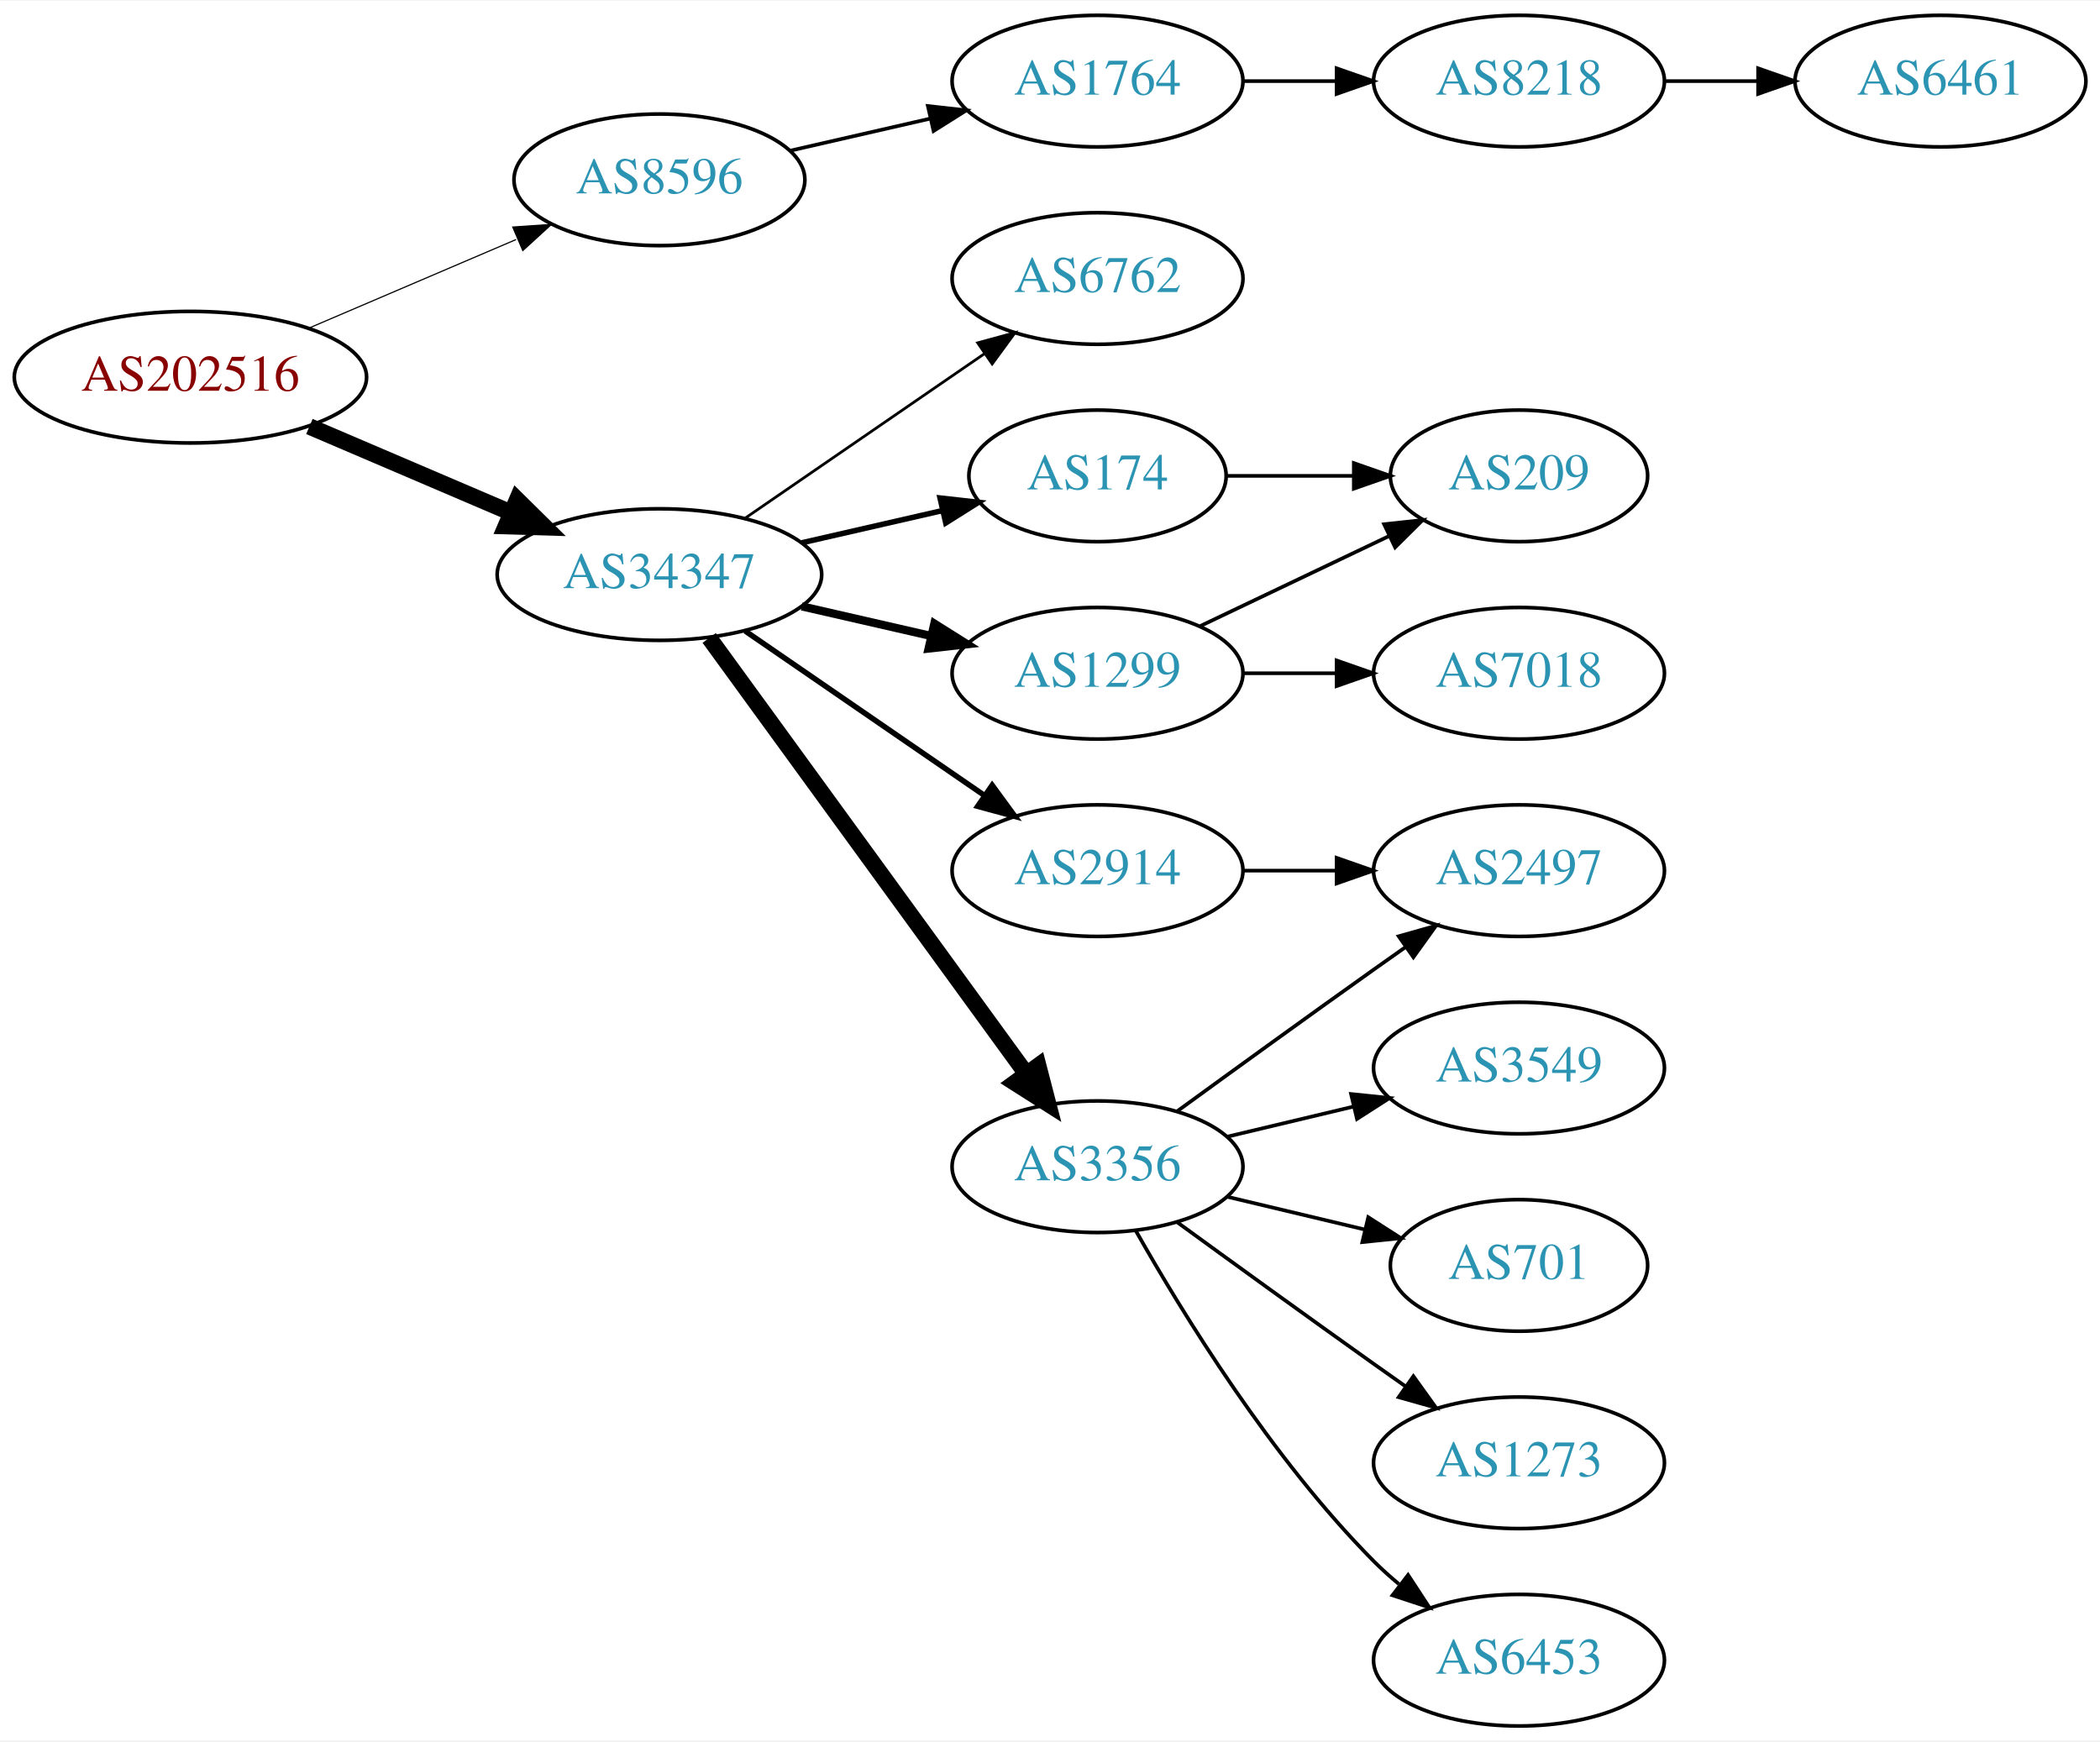
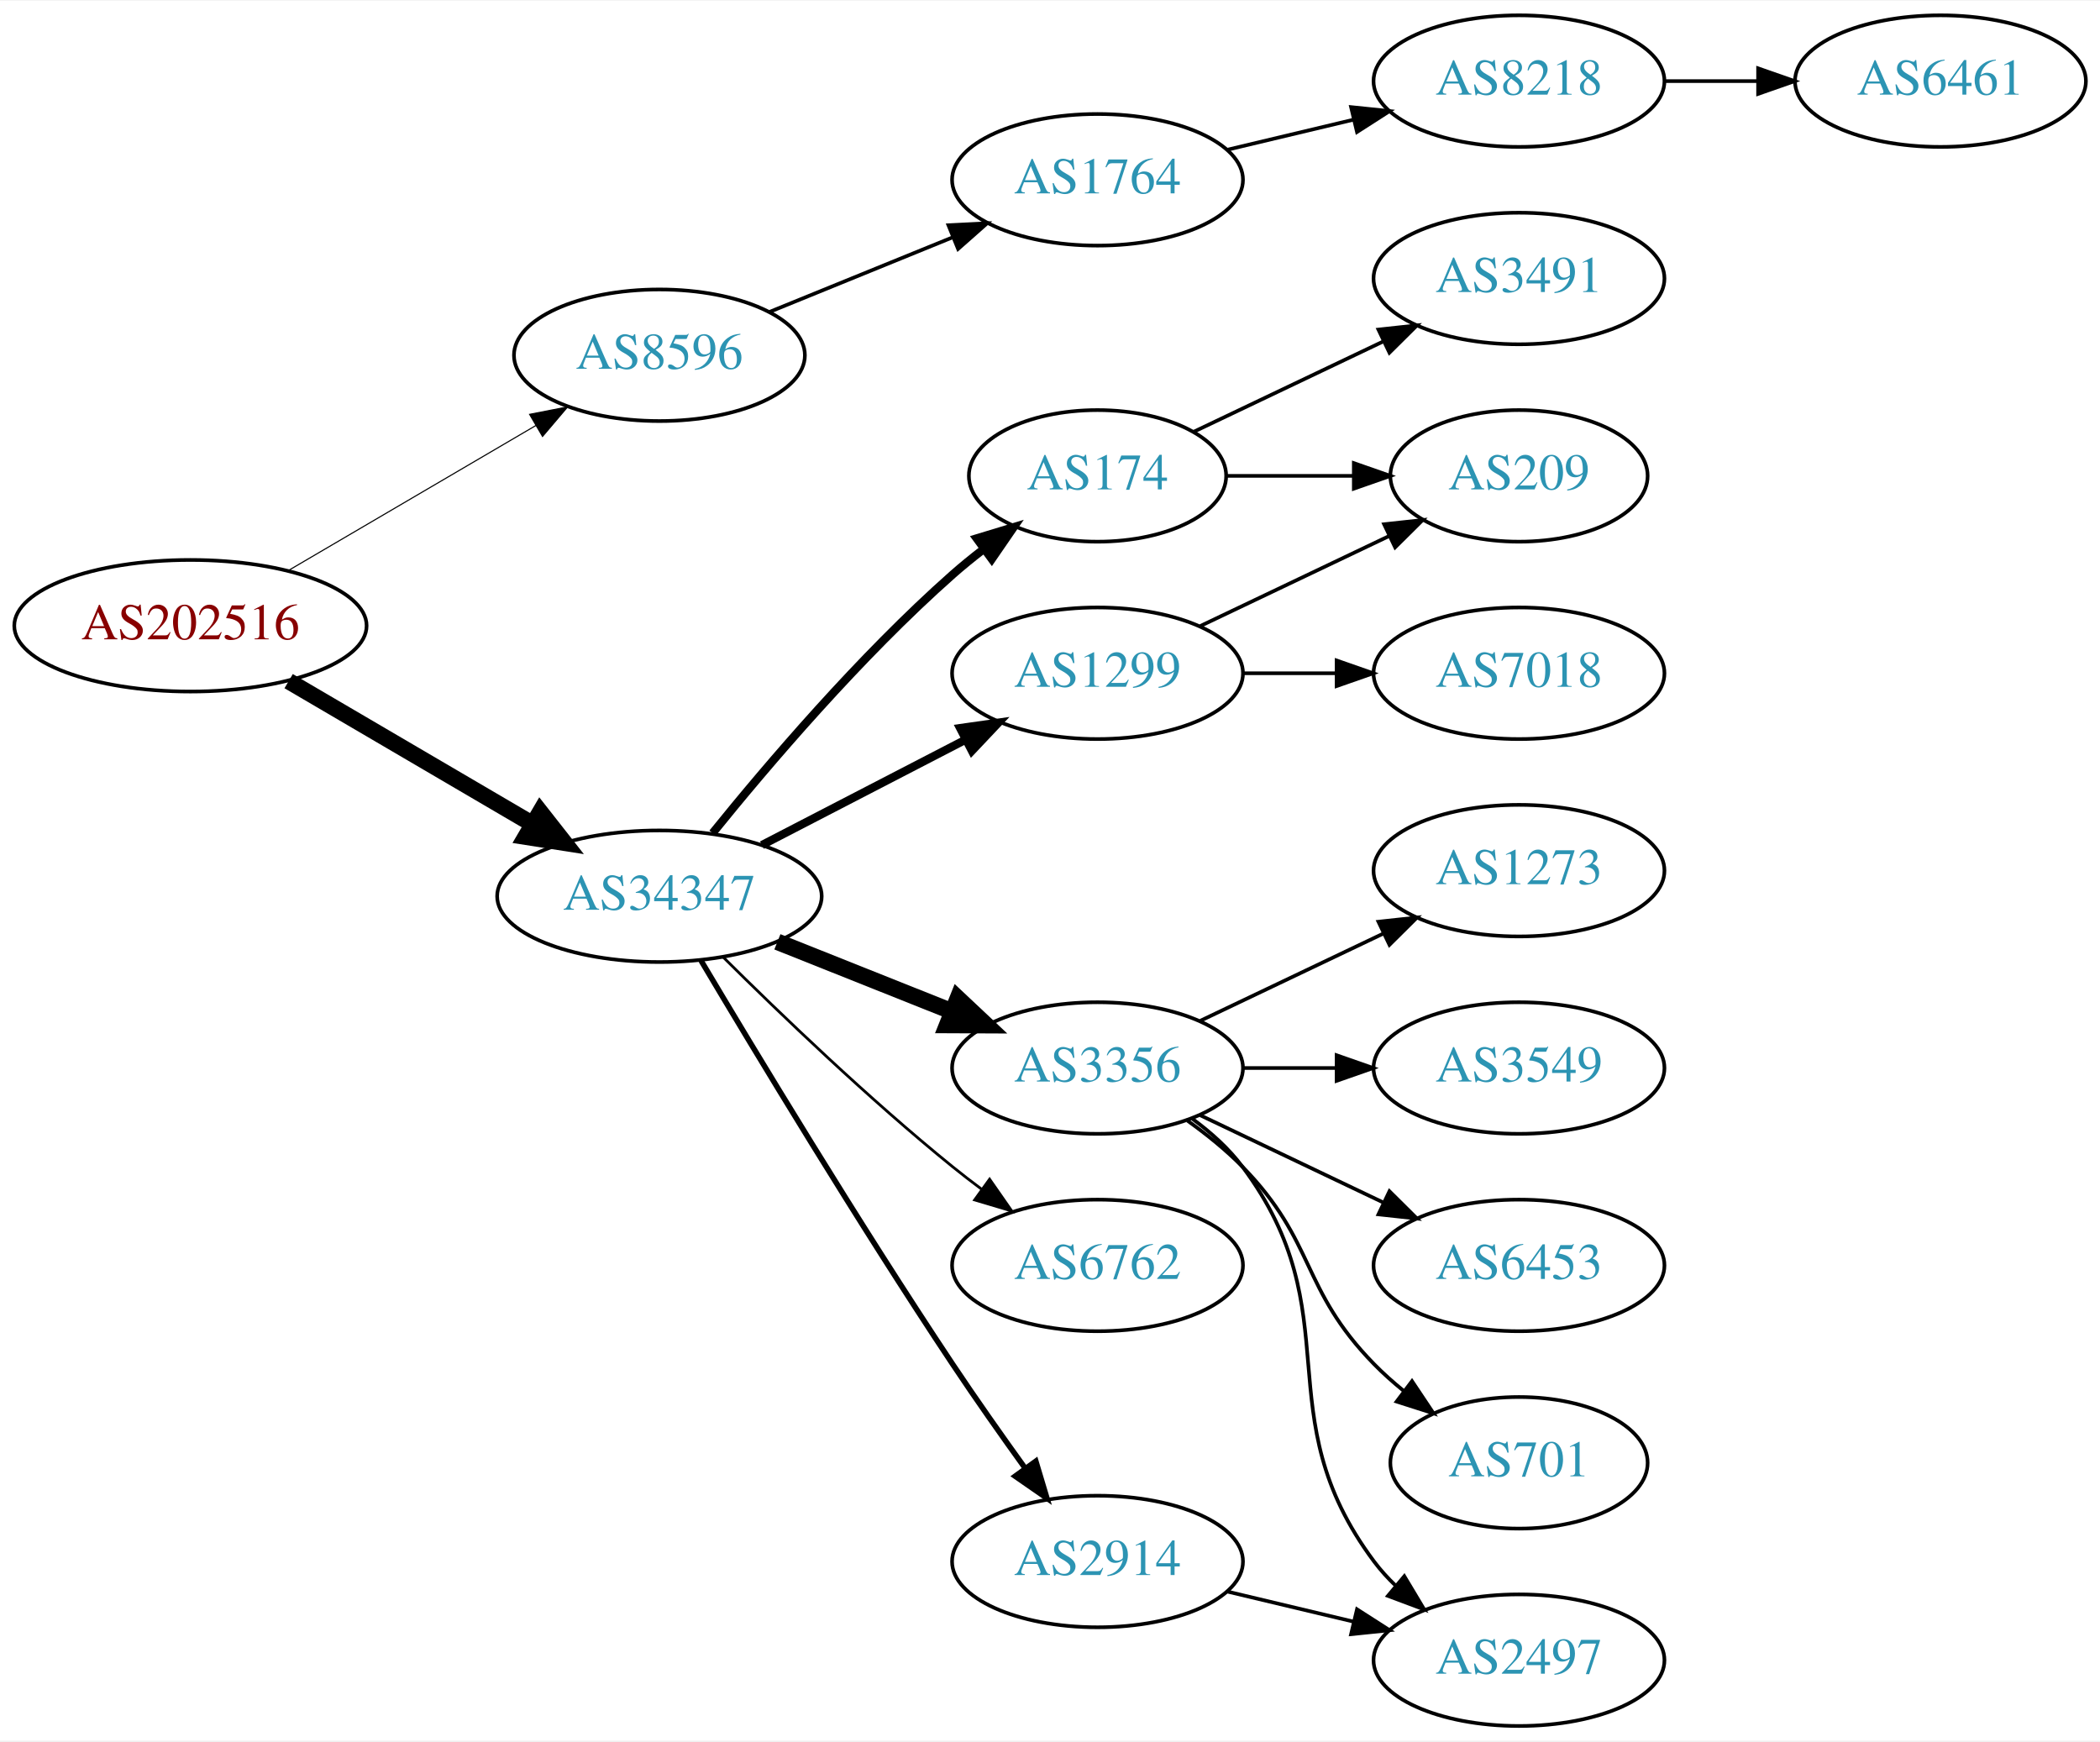
<svg xmlns="http://www.w3.org/2000/svg" xmlns:xlink="http://www.w3.org/1999/xlink" width="574pt" height="476pt" viewBox="0.00 0.00 574.46 476.00">
  <g id="graph0" class="graph" transform="scale(1 1) rotate(0) translate(4 472)">
    <polygon fill="white" stroke="none" points="-4,4 -4,-472 570.463,-472 570.463,4 -4,4" />
    <g id="node1" class="node">
      <g id="a_node1">
        <a xlink:href="/asn/202516" xlink:title="AS202516 ~ web-crossing GmbH [AT]">
-           <ellipse fill="#ffffff" stroke="black" cx="48.096" cy="-369" rx="48.192" ry="18" />
-           <text text-anchor="middle" x="48.096" y="-365.3" font-family="Times,serif" font-size="14.00" fill="#880000">AS202516</text>
+           <ellipse fill="#ffffff" stroke="black" cx="48.096" cy="-301" rx="48.192" ry="18" />
+           <text text-anchor="middle" x="48.096" y="-297.3" font-family="Times,serif" font-size="14.00" fill="#880000">AS202516</text>
        </a>
      </g>
    </g>
    <g id="node2" class="node">
      <g id="a_node2">
        <a xlink:href="/asn/8596" xlink:title="AS8596 ~ hotze.com GmbH [AT]">
-           <ellipse fill="#ffffff" stroke="black" cx="176.388" cy="-423" rx="39.794" ry="18" />
-           <text text-anchor="middle" x="176.388" y="-419.3" font-family="Times,serif" font-size="14.00" fill="#2c94b3">AS8596</text>
+           <ellipse fill="#ffffff" stroke="black" cx="176.388" cy="-375" rx="39.794" ry="18" />
+           <text text-anchor="middle" x="176.388" y="-371.3" font-family="Times,serif" font-size="14.00" fill="#2c94b3">AS8596</text>
        </a>
      </g>
    </g>
    <g id="edge1" class="edge">
-       <path fill="none" stroke="black" stroke-width="0.321" d="M80.639,-382.487C97.776,-389.815 119.097,-398.931 137.172,-406.66" />
-       <polygon fill="black" stroke="black" stroke-width="0.321" points="136.262,-410.077 146.832,-410.79 139.014,-403.641 136.262,-410.077" />
+       <path fill="none" stroke="black" stroke-width="0.3" d="M74.957,-316.154C94.532,-327.623 121.554,-343.457 142.638,-355.811" />
+       <polygon fill="black" stroke="black" stroke-width="0.3" points="140.874,-358.834 151.272,-360.869 144.413,-352.794 140.874,-358.834" />
    </g>
    <g id="node3" class="node">
      <g id="a_node3">
        <a xlink:href="/asn/34347" xlink:title="AS34347 ~ HALLAG Kommunal GmbH [AT]">
-           <ellipse fill="#ffffff" stroke="black" cx="176.388" cy="-315" rx="44.393" ry="18" />
-           <text text-anchor="middle" x="176.388" y="-311.3" font-family="Times,serif" font-size="14.00" fill="#2c94b3">AS34347</text>
+           <ellipse fill="#ffffff" stroke="black" cx="176.388" cy="-227" rx="44.393" ry="18" />
+           <text text-anchor="middle" x="176.388" y="-223.3" font-family="Times,serif" font-size="14.00" fill="#2c94b3">AS34347</text>
        </a>
      </g>
    </g>
    <g id="edge2" class="edge">
-       <path fill="none" stroke="black" stroke-width="4.5" d="M80.639,-355.513C97.283,-348.396 117.873,-339.592 135.604,-332.011" />
-       <polygon fill="black" stroke="black" stroke-width="4.5" points="137.469,-335.495 145.116,-327.943 134.373,-328.255 137.469,-335.495" />
+       <path fill="none" stroke="black" stroke-width="4.5" d="M74.957,-285.846C94.193,-274.575 120.621,-259.09 141.538,-246.834" />
+       <polygon fill="black" stroke="black" stroke-width="4.5" points="143.784,-250.082 150.421,-241.629 139.802,-243.287 143.784,-250.082" />
    </g>
    <g id="node4" class="node">
      <g id="a_node4">
        <a xlink:href="/asn/1764" xlink:title="AS1764 ~ NEXTLAYER-AS [AT]">
-           <ellipse fill="#ffffff" stroke="black" cx="296.23" cy="-450" rx="39.794" ry="18" />
-           <text text-anchor="middle" x="296.23" y="-446.3" font-family="Times,serif" font-size="14.00" fill="#2c94b3">AS1764</text>
+           <ellipse fill="#ffffff" stroke="black" cx="296.23" cy="-423" rx="39.794" ry="18" />
+           <text text-anchor="middle" x="296.23" y="-419.3" font-family="Times,serif" font-size="14.00" fill="#2c94b3">AS1764</text>
        </a>
      </g>
    </g>
    <g id="edge3" class="edge">
-       <path fill="none" stroke="black" d="M212.107,-430.955C224.107,-433.704 237.728,-436.825 250.42,-439.733" />
-       <polygon fill="black" stroke="black" points="249.823,-443.187 260.352,-442.009 251.386,-436.364 249.823,-443.187" />
+       <path fill="none" stroke="black" d="M206.517,-386.865C221.673,-393.038 240.397,-400.665 256.731,-407.318" />
+       <polygon fill="black" stroke="black" points="255.446,-410.574 266.027,-411.105 258.086,-404.091 255.446,-410.574" />
    </g>
    <g id="node7" class="node">
      <g id="a_node7">
-         <a xlink:href="/asn/2914" xlink:title="AS2914 ~ NTT America, Inc. [US]">
-           <ellipse fill="#ffffff" stroke="black" cx="296.23" cy="-234" rx="39.794" ry="18" />
-           <text text-anchor="middle" x="296.23" y="-230.3" font-family="Times,serif" font-size="14.00" fill="#2c94b3">AS2914</text>
-         </a>
-       </g>
-     </g>
-     <g id="edge6" class="edge">
-       <path fill="none" stroke="black" stroke-width="1.5" d="M199.83,-299.574C218.412,-286.802 244.972,-268.545 265.352,-254.537" />
-       <polygon fill="black" stroke="black" stroke-width="1.5" points="267.408,-257.371 273.666,-248.822 263.443,-251.602 267.408,-257.371" />
-     </g>
-     <g id="node8" class="node">
-       <g id="a_node8">
        <a xlink:href="/asn/174" xlink:title="AS174 ~ Cogent Communications [US]">
          <ellipse fill="#ffffff" stroke="black" cx="296.23" cy="-342" rx="35.194" ry="18" />
          <text text-anchor="middle" x="296.23" y="-338.3" font-family="Times,serif" font-size="14.00" fill="#2c94b3">AS174</text>
        </a>
      </g>
    </g>
-     <g id="edge7" class="edge">
-       <path fill="none" stroke="black" stroke-width="1.5" d="M215.322,-323.692C227.639,-326.514 241.364,-329.658 253.915,-332.534" />
-       <polygon fill="black" stroke="black" stroke-width="1.5" points="253.15,-335.949 263.68,-334.771 254.714,-329.126 253.15,-335.949" />
-     </g>
-     <g id="node9" class="node">
-       <g id="a_node9">
+     <g id="edge6" class="edge">
+       <path fill="none" stroke="black" stroke-width="2.25" d="M190.936,-244.277C205.93,-262.838 231.329,-292.675 256.584,-315 259.24,-317.348 262.103,-319.674 265.028,-321.919" />
+       <polygon fill="black" stroke="black" stroke-width="2.25" points="263.174,-324.9 273.312,-327.98 267.308,-319.25 263.174,-324.9" />
+     </g>
+     <g id="node8" class="node">
+       <g id="a_node8">
        <a xlink:href="/asn/1299" xlink:title="AS1299 ~ Telia Carrier [EU]">
          <ellipse fill="#ffffff" stroke="black" cx="296.23" cy="-288" rx="39.794" ry="18" />
          <text text-anchor="middle" x="296.23" y="-284.3" font-family="Times,serif" font-size="14.00" fill="#2c94b3">AS1299</text>
        </a>
      </g>
    </g>
+     <g id="edge7" class="edge">
+       <path fill="none" stroke="black" stroke-width="2.25" d="M204.423,-240.995C220.972,-249.561 242.324,-260.614 260.165,-269.849" />
+       <polygon fill="black" stroke="black" stroke-width="2.25" points="258.641,-273.001 269.131,-274.49 261.859,-266.785 258.641,-273.001" />
+     </g>
+     <g id="node9" class="node">
+       <g id="a_node9">
+         <a xlink:href="/asn/3356" xlink:title="AS3356 ~ Level 3 Parent, LLC [US]">
+           <ellipse fill="#ffffff" stroke="black" cx="296.23" cy="-180" rx="39.794" ry="18" />
+           <text text-anchor="middle" x="296.23" y="-176.3" font-family="Times,serif" font-size="14.00" fill="#2c94b3">AS3356</text>
+         </a>
+       </g>
+     </g>
    <g id="edge8" class="edge">
-       <path fill="none" stroke="black" stroke-width="2.25" d="M215.322,-306.308C226.563,-303.733 238.976,-300.889 250.599,-298.226" />
-       <polygon fill="black" stroke="black" stroke-width="2.25" points="251.595,-301.588 260.56,-295.943 250.031,-294.765 251.595,-301.588" />
+       <path fill="none" stroke="black" stroke-width="4.5" d="M208.658,-214.528C223.339,-208.673 240.983,-201.636 256.501,-195.447" />
+       <polygon fill="black" stroke="black" stroke-width="4.5" points="258.013,-199.083 265.842,-191.721 255.095,-191.768 258.013,-199.083" />
    </g>
    <g id="node10" class="node">
      <g id="a_node10">
-         <a xlink:href="/asn/3356" xlink:title="AS3356 ~ Level 3 Parent, LLC [US]">
-           <ellipse fill="#ffffff" stroke="black" cx="296.23" cy="-153" rx="39.794" ry="18" />
-           <text text-anchor="middle" x="296.23" y="-149.3" font-family="Times,serif" font-size="14.00" fill="#2c94b3">AS3356</text>
+         <a xlink:href="/asn/6762" xlink:title="AS6762 ~ TELECOM ITALIA SPARKLE S.p.A. [IT]">
+           <ellipse fill="#ffffff" stroke="black" cx="296.23" cy="-126" rx="39.794" ry="18" />
+           <text text-anchor="middle" x="296.23" y="-122.3" font-family="Times,serif" font-size="14.00" fill="#2c94b3">AS6762</text>
        </a>
      </g>
    </g>
    <g id="edge9" class="edge">
-       <path fill="none" stroke="black" stroke-width="4.5" d="M189.999,-297.663C210.82,-269.04 252.482,-211.767 276.671,-178.514" />
-       <polygon fill="black" stroke="black" stroke-width="4.5" points="280.011,-180.615 282.71,-170.212 273.643,-175.983 280.011,-180.615" />
+       <path fill="none" stroke="black" stroke-width="0.75" d="M193.756,-210.403C209.352,-194.911 233.77,-171.473 256.584,-153 259.128,-150.94 261.821,-148.864 264.553,-146.828" />
+       <polygon fill="black" stroke="black" stroke-width="0.75" points="266.708,-149.589 272.763,-140.895 262.608,-143.916 266.708,-149.589" />
    </g>
    <g id="node11" class="node">
      <g id="a_node11">
-         <a xlink:href="/asn/6762" xlink:title="AS6762 ~ TELECOM ITALIA SPARKLE S.p.A. [IT]">
-           <ellipse fill="#ffffff" stroke="black" cx="296.23" cy="-396" rx="39.794" ry="18" />
-           <text text-anchor="middle" x="296.23" y="-392.3" font-family="Times,serif" font-size="14.00" fill="#2c94b3">AS6762</text>
+         <a xlink:href="/asn/2914" xlink:title="AS2914 ~ NTT America, Inc. [US]">
+           <ellipse fill="#ffffff" stroke="black" cx="296.23" cy="-45" rx="39.794" ry="18" />
+           <text text-anchor="middle" x="296.23" y="-41.3" font-family="Times,serif" font-size="14.00" fill="#2c94b3">AS2914</text>
        </a>
      </g>
    </g>
    <g id="edge10" class="edge">
-       <path fill="none" stroke="black" stroke-width="0.75" d="M199.83,-330.426C218.412,-343.198 244.972,-361.455 265.352,-375.463" />
-       <polygon fill="black" stroke="black" stroke-width="0.75" points="263.443,-378.398 273.666,-381.178 267.408,-372.629 263.443,-378.398" />
+       <path fill="none" stroke="black" stroke-width="1.5" d="M187.782,-209.374C202.582,-184.473 230.797,-137.712 256.584,-99 262.88,-89.548 270.054,-79.373 276.497,-70.433" />
+       <polygon fill="black" stroke="black" stroke-width="1.5" points="279.356,-72.451 282.398,-62.302 273.691,-68.339 279.356,-72.451" />
    </g>
    <g id="node5" class="node">
      <g id="a_node5">
        <a xlink:href="/asn/8218" xlink:title="AS8218 ~ legacy Neotelecoms [FR]">
          <ellipse fill="#ffffff" stroke="black" cx="411.523" cy="-450" rx="39.794" ry="18" />
          <text text-anchor="middle" x="411.523" y="-446.3" font-family="Times,serif" font-size="14.00" fill="#2c94b3">AS8218</text>
        </a>
      </g>
    </g>
    <g id="edge4" class="edge">
-       <path fill="none" stroke="black" d="M335.902,-450C344.105,-450 352.869,-450 361.401,-450" />
-       <polygon fill="black" stroke="black" points="361.641,-453.5 371.641,-450 361.641,-446.5 361.641,-453.5" />
+       <path fill="none" stroke="black" d="M331.837,-431.248C342.709,-433.838 354.863,-436.735 366.305,-439.462" />
+       <polygon fill="black" stroke="black" points="365.589,-442.889 376.128,-441.803 367.212,-436.08 365.589,-442.889" />
    </g>
    <g id="node6" class="node">
      <g id="a_node6">
        <a xlink:href="/asn/6461" xlink:title="AS6461 ~ Zayo Bandwidth [US]">
          <ellipse fill="#ffffff" stroke="black" cx="526.816" cy="-450" rx="39.794" ry="18" />
          <text text-anchor="middle" x="526.816" y="-446.3" font-family="Times,serif" font-size="14.00" fill="#2c94b3">AS6461</text>
        </a>
      </g>
    </g>
    <g id="edge5" class="edge">
      <path fill="none" stroke="black" d="M451.195,-450C459.398,-450 468.162,-450 476.694,-450" />
      <polygon fill="black" stroke="black" points="476.934,-453.5 486.934,-450 476.933,-446.5 476.934,-453.5" />
    </g>
    <g id="node12" class="node">
      <g id="a_node12">
-         <a xlink:href="/asn/2497" xlink:title="AS2497 ~ Internet Initiative Japan Inc. [JP]">
-           <ellipse fill="#ffffff" stroke="black" cx="411.523" cy="-234" rx="39.794" ry="18" />
-           <text text-anchor="middle" x="411.523" y="-230.3" font-family="Times,serif" font-size="14.00" fill="#2c94b3">AS2497</text>
-         </a>
-       </g>
-     </g>
-     <g id="edge11" class="edge">
-       <path fill="none" stroke="black" d="M335.902,-234C344.105,-234 352.869,-234 361.401,-234" />
-       <polygon fill="black" stroke="black" points="361.641,-237.5 371.641,-234 361.641,-230.5 361.641,-237.5" />
-     </g>
-     <g id="node13" class="node">
-       <g id="a_node13">
        <a xlink:href="/asn/209" xlink:title="AS209 ~ CenturyLink Communications, LLC [US]">
          <ellipse fill="#ffffff" stroke="black" cx="411.523" cy="-342" rx="35.194" ry="18" />
          <text text-anchor="middle" x="411.523" y="-338.3" font-family="Times,serif" font-size="14.00" fill="#2c94b3">AS209</text>
        </a>
      </g>
    </g>
-     <g id="edge14" class="edge">
+     <g id="edge11" class="edge">
      <path fill="none" stroke="black" d="M331.529,-342C342.399,-342 354.577,-342 366.054,-342" />
      <polygon fill="black" stroke="black" points="366.341,-345.5 376.341,-342 366.341,-338.5 366.341,-345.5" />
    </g>
+     <g id="node13" class="node">
+       <g id="a_node13">
+         <a xlink:href="/asn/3491" xlink:title="AS3491 ~ PCCW Global, Inc. [US]">
+           <ellipse fill="#ffffff" stroke="black" cx="411.523" cy="-396" rx="39.794" ry="18" />
+           <text text-anchor="middle" x="411.523" y="-392.3" font-family="Times,serif" font-size="14.00" fill="#2c94b3">AS3491</text>
+         </a>
+       </g>
+     </g>
    <g id="edge12" class="edge">
+       <path fill="none" stroke="black" d="M322.655,-354.119C337.958,-361.413 357.681,-370.814 374.563,-378.86" />
+       <polygon fill="black" stroke="black" points="373.071,-382.026 383.604,-383.169 376.082,-375.707 373.071,-382.026" />
+     </g>
+     <g id="edge18" class="edge">
      <path fill="none" stroke="black" d="M324.367,-300.934C339.798,-308.29 359.284,-317.577 375.819,-325.459" />
      <polygon fill="black" stroke="black" points="374.628,-328.768 385.161,-329.911 377.64,-322.449 374.628,-328.768" />
    </g>
-     <g id="node14" class="node">
-       <g id="a_node14">
+     <g id="node19" class="node">
+       <g id="a_node19">
        <a xlink:href="/asn/7018" xlink:title="AS7018 ~ AT&amp;T Services, Inc. [US]">
          <ellipse fill="#ffffff" stroke="black" cx="411.523" cy="-288" rx="39.794" ry="18" />
          <text text-anchor="middle" x="411.523" y="-284.3" font-family="Times,serif" font-size="14.00" fill="#2c94b3">AS7018</text>
        </a>
      </g>
    </g>
-     <g id="edge13" class="edge">
+     <g id="edge19" class="edge">
      <path fill="none" stroke="black" d="M335.902,-288C344.105,-288 352.869,-288 361.401,-288" />
      <polygon fill="black" stroke="black" points="361.641,-291.5 371.641,-288 361.641,-284.5 361.641,-291.5" />
    </g>
-     <g id="edge17" class="edge">
-       <path fill="none" stroke="black" d="M318.078,-168.222C333.012,-179.091 353.626,-194.025 371.877,-207 374.697,-209.005 377.64,-211.085 380.588,-213.159" />
-       <polygon fill="black" stroke="black" points="378.616,-216.05 388.813,-218.926 382.634,-210.319 378.616,-216.05" />
+     <g id="node14" class="node">
+       <g id="a_node14">
+         <a xlink:href="/asn/1273" xlink:title="AS1273 ~ Vodafone Group PLC [EU]">
+           <ellipse fill="#ffffff" stroke="black" cx="411.523" cy="-234" rx="39.794" ry="18" />
+           <text text-anchor="middle" x="411.523" y="-230.3" font-family="Times,serif" font-size="14.00" fill="#2c94b3">AS1273</text>
+         </a>
+       </g>
+     </g>
+     <g id="edge13" class="edge">
+       <path fill="none" stroke="black" d="M324.367,-192.934C339.361,-200.081 358.182,-209.052 374.405,-216.785" />
+       <polygon fill="black" stroke="black" points="373.075,-220.028 383.608,-221.171 376.087,-213.709 373.075,-220.028" />
    </g>
    <g id="node15" class="node">
      <g id="a_node15">
        <a xlink:href="/asn/3549" xlink:title="AS3549 ~ Level 3 Parent, LLC [US]">
          <ellipse fill="#ffffff" stroke="black" cx="411.523" cy="-180" rx="39.794" ry="18" />
          <text text-anchor="middle" x="411.523" y="-176.3" font-family="Times,serif" font-size="14.00" fill="#2c94b3">AS3549</text>
        </a>
      </g>
    </g>
-     <g id="edge15" class="edge">
-       <path fill="none" stroke="black" d="M331.837,-161.248C342.709,-163.838 354.863,-166.735 366.305,-169.462" />
-       <polygon fill="black" stroke="black" points="365.589,-172.889 376.128,-171.803 367.212,-166.08 365.589,-172.889" />
+     <g id="edge14" class="edge">
+       <path fill="none" stroke="black" d="M335.902,-180C344.105,-180 352.869,-180 361.401,-180" />
+       <polygon fill="black" stroke="black" points="361.641,-183.5 371.641,-180 361.641,-176.5 361.641,-183.5" />
    </g>
    <g id="node16" class="node">
      <g id="a_node16">
-         <a xlink:href="/asn/701" xlink:title="AS701 ~ UUNET [US]">
-           <ellipse fill="#ffffff" stroke="black" cx="411.523" cy="-126" rx="35.194" ry="18" />
-           <text text-anchor="middle" x="411.523" y="-122.3" font-family="Times,serif" font-size="14.00" fill="#2c94b3">AS701</text>
-         </a>
-       </g>
-     </g>
-     <g id="edge16" class="edge">
-       <path fill="none" stroke="black" d="M331.837,-144.752C343.632,-141.942 356.937,-138.771 369.204,-135.847" />
-       <polygon fill="black" stroke="black" points="370.293,-139.186 379.209,-133.463 368.67,-132.376 370.293,-139.186" />
+         <a xlink:href="/asn/6453" xlink:title="AS6453 ~ TATA COMMUNICATIONS (AMERICA) INC [US]">
+           <ellipse fill="#ffffff" stroke="black" cx="411.523" cy="-126" rx="39.794" ry="18" />
+           <text text-anchor="middle" x="411.523" y="-122.3" font-family="Times,serif" font-size="14.00" fill="#2c94b3">AS6453</text>
+         </a>
+       </g>
+     </g>
+     <g id="edge15" class="edge">
+       <path fill="none" stroke="black" d="M324.367,-167.066C339.361,-159.919 358.182,-150.948 374.405,-143.215" />
+       <polygon fill="black" stroke="black" points="376.087,-146.291 383.608,-138.829 373.075,-139.972 376.087,-146.291" />
    </g>
    <g id="node17" class="node">
      <g id="a_node17">
-         <a xlink:href="/asn/1273" xlink:title="AS1273 ~ Vodafone Group PLC [EU]">
-           <ellipse fill="#ffffff" stroke="black" cx="411.523" cy="-72" rx="39.794" ry="18" />
-           <text text-anchor="middle" x="411.523" y="-68.3" font-family="Times,serif" font-size="14.00" fill="#2c94b3">AS1273</text>
-         </a>
-       </g>
-     </g>
-     <g id="edge18" class="edge">
-       <path fill="none" stroke="black" d="M318.078,-137.778C333.012,-126.909 353.626,-111.975 371.877,-99 374.697,-96.995 377.64,-94.915 380.588,-92.841" />
-       <polygon fill="black" stroke="black" points="382.634,-95.681 388.813,-87.074 378.616,-89.95 382.634,-95.681" />
+         <a xlink:href="/asn/701" xlink:title="AS701 ~ UUNET [US]">
+           <ellipse fill="#ffffff" stroke="black" cx="411.523" cy="-72" rx="35.194" ry="18" />
+           <text text-anchor="middle" x="411.523" y="-68.3" font-family="Times,serif" font-size="14.00" fill="#2c94b3">AS701</text>
+         </a>
+       </g>
+     </g>
+     <g id="edge16" class="edge">
+       <path fill="none" stroke="black" d="M320.824,-165.611C326.08,-161.852 331.412,-157.563 335.877,-153 356.049,-132.383 351.704,-119.617 371.877,-99 374.356,-96.466 377.102,-94.017 379.955,-91.696" />
+       <polygon fill="black" stroke="black" points="382.257,-94.343 388.14,-85.532 378.046,-88.752 382.257,-94.343" />
    </g>
    <g id="node18" class="node">
      <g id="a_node18">
-         <a xlink:href="/asn/6453" xlink:title="AS6453 ~ TATA COMMUNICATIONS (AMERICA) INC [US]">
+         <a xlink:href="/asn/2497" xlink:title="AS2497 ~ Internet Initiative Japan Inc. [JP]">
          <ellipse fill="#ffffff" stroke="black" cx="411.523" cy="-18" rx="39.794" ry="18" />
-           <text text-anchor="middle" x="411.523" y="-14.3" font-family="Times,serif" font-size="14.00" fill="#2c94b3">AS6453</text>
-         </a>
-       </g>
-     </g>
-     <g id="edge19" class="edge">
-       <path fill="none" stroke="black" d="M306.69,-135.51C319.472,-112.904 343.904,-73.114 371.877,-45 373.987,-42.879 376.283,-40.812 378.669,-38.829" />
-       <polygon fill="black" stroke="black" points="381.184,-41.31 386.984,-32.444 376.921,-35.758 381.184,-41.31" />
+           <text text-anchor="middle" x="411.523" y="-14.3" font-family="Times,serif" font-size="14.00" fill="#2c94b3">AS2497</text>
+         </a>
+       </g>
+     </g>
+     <g id="edge17" class="edge">
+       <path fill="none" stroke="black" d="M322.161,-166.118C327.237,-162.389 332.155,-157.984 335.877,-153 366.148,-112.458 341.605,-85.542 371.877,-45 373.621,-42.664 375.628,-40.455 377.792,-38.383" />
+       <polygon fill="black" stroke="black" points="380.151,-40.973 385.592,-31.882 375.67,-35.595 380.151,-40.973" />
+     </g>
+     <g id="edge20" class="edge">
+       <path fill="none" stroke="black" d="M331.837,-36.752C342.709,-34.162 354.863,-31.265 366.305,-28.538" />
+       <polygon fill="black" stroke="black" points="367.212,-31.92 376.128,-26.197 365.589,-25.111 367.212,-31.92" />
    </g>
  </g>
</svg>
